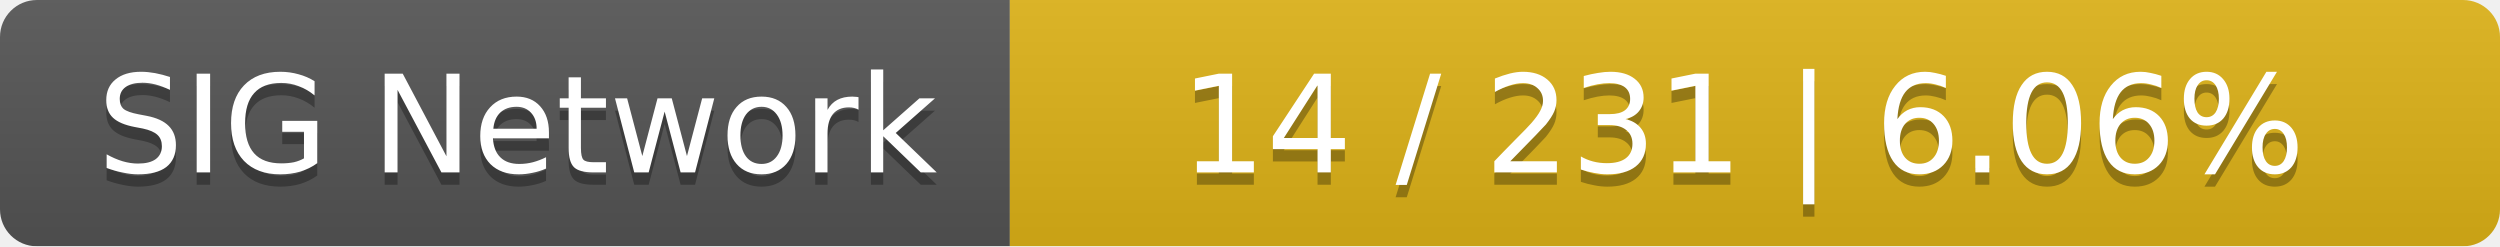
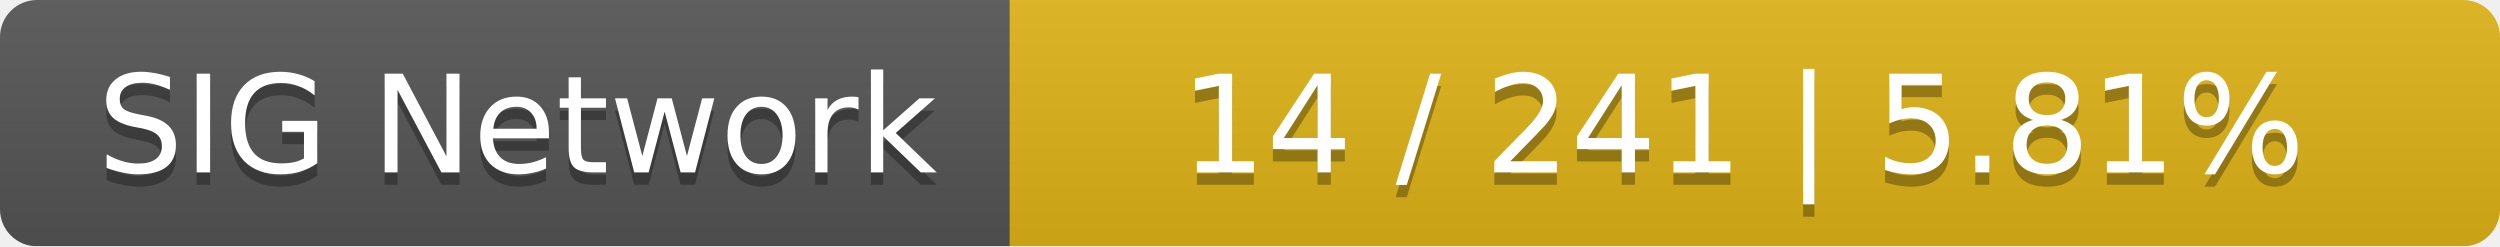
<svg xmlns="http://www.w3.org/2000/svg" width="203" height="20">
  <linearGradient id="smooth" x2="0" y2="100%">
    <stop offset="0" stop-color="#bbb" stop-opacity=".1" />
    <stop offset="1" stop-opacity=".1" />
  </linearGradient>
  <mask id="round">
    <rect width="203" height="20" rx="3" fill="#fff" />
  </mask>
  <g mask="url(#round)">
    <rect width="82" height="20" fill="#555" />
    <rect x="82" width="121" height="20" fill="#dfb317" />
    <rect width="203" height="20" fill="url(#smooth)" />
  </g>
  <g fill="#fff" text-anchor="middle" font-family="DejaVu Sans,Verdana,Geneva,sans-serif" font-size="11">
    <text x="42" y="15" fill="#010101" fill-opacity=".3">SIG Network</text>
    <text x="42" y="14">SIG Network</text>
-     <text x="141.5" y="15" fill="#010101" fill-opacity=".3">14 / 231    |    6.06%</text>
-     <text x="141.5" y="14">14 / 231    |    6.06%</text>
+     <text x="141.5" y="15" fill="#010101" fill-opacity=".3">14 / 241    |    5.81%</text>
+     <text x="141.5" y="14">14 / 241    |    5.81%</text>
  </g>
</svg>
